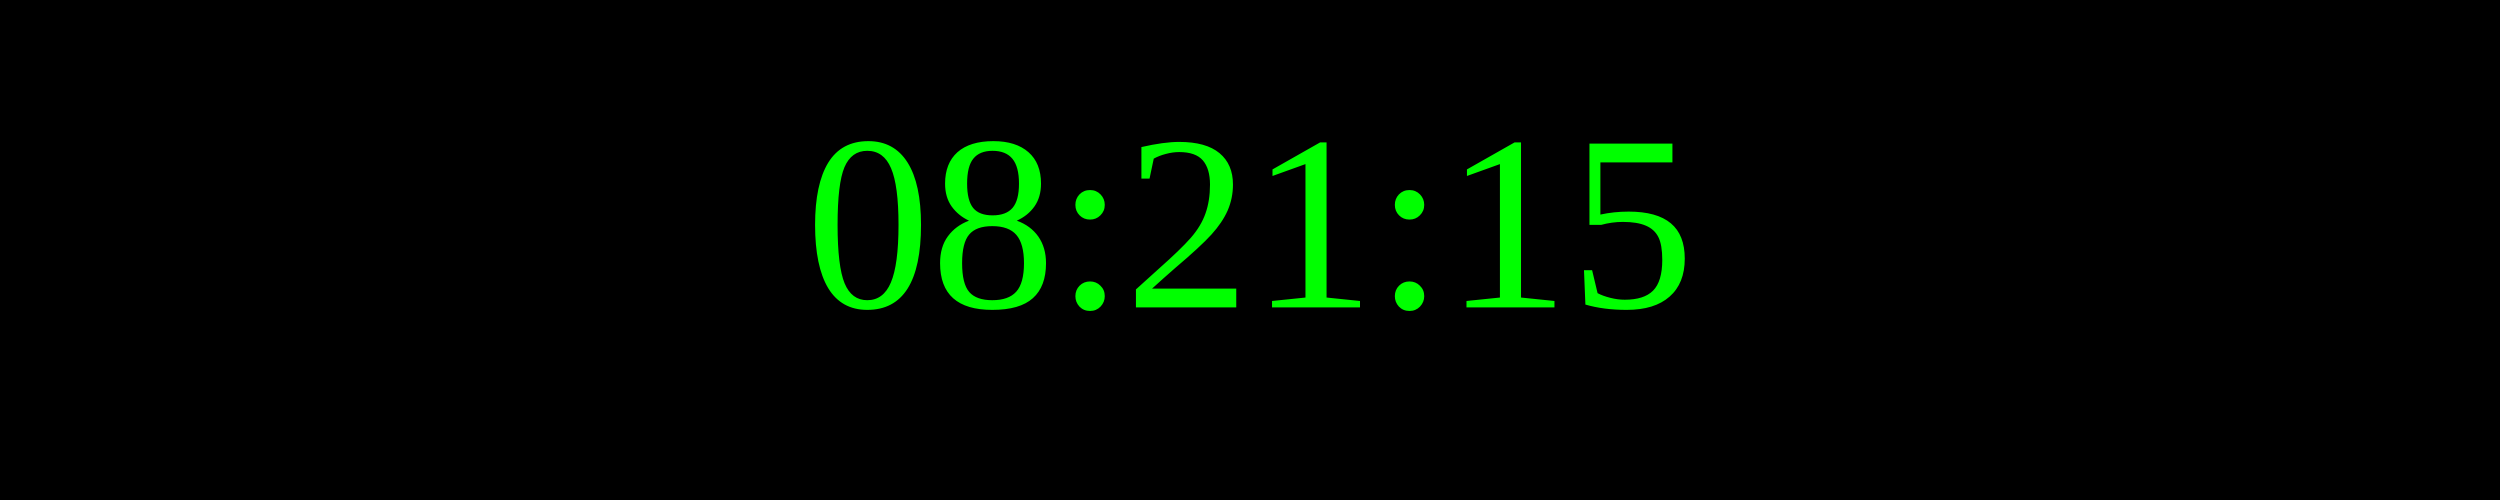
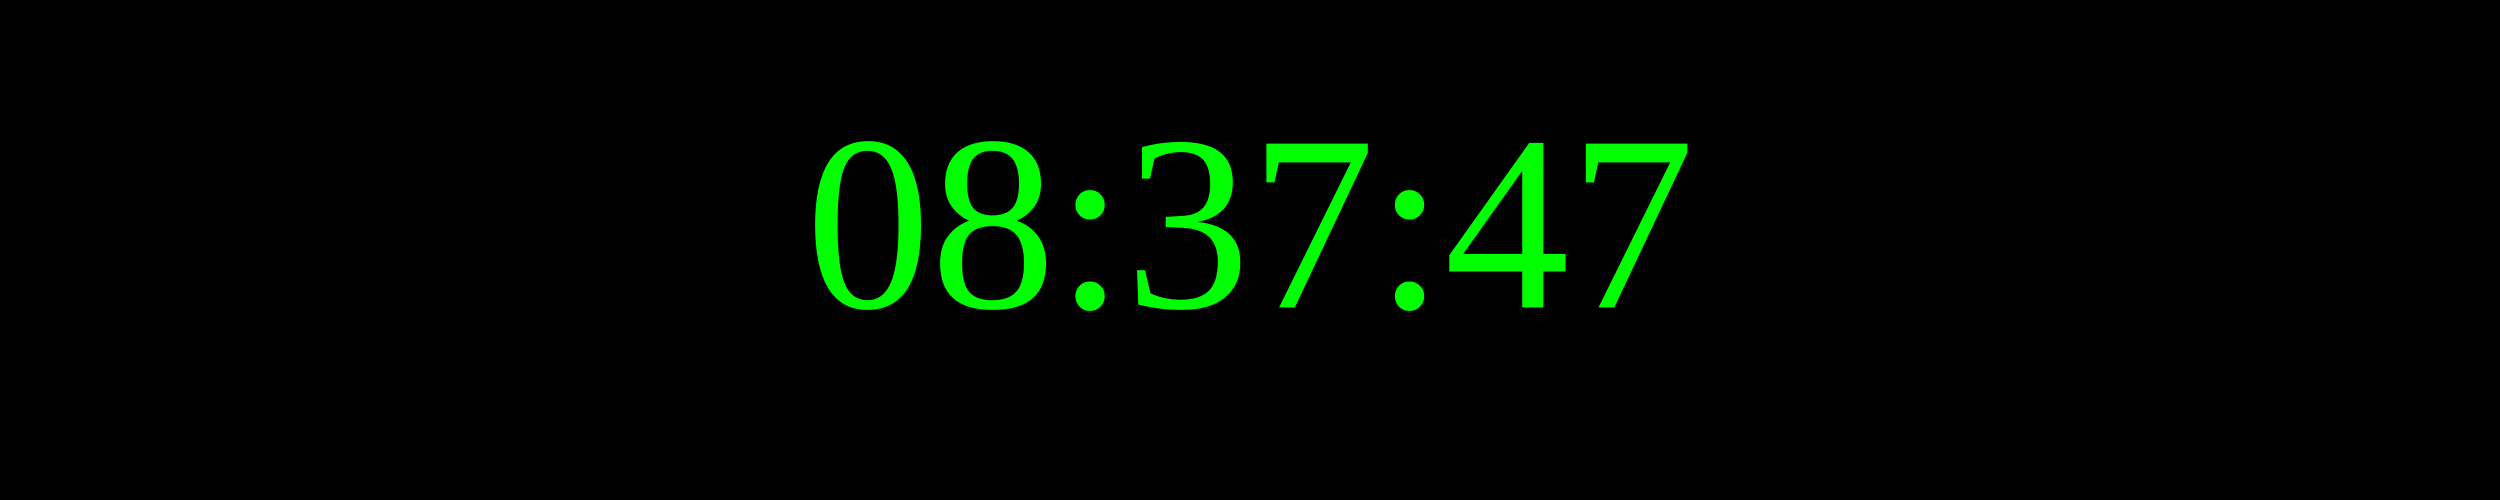
<svg xmlns="http://www.w3.org/2000/svg" width="250" height="50">
  <rect width="100%" height="100%" fill="black" />
  <text x="50%" y="50%" font-size="25" fill="lime" text-anchor="middle" dominant-baseline="middle">
- 08:21:15
+ 08:37:47
</text>
</svg>
